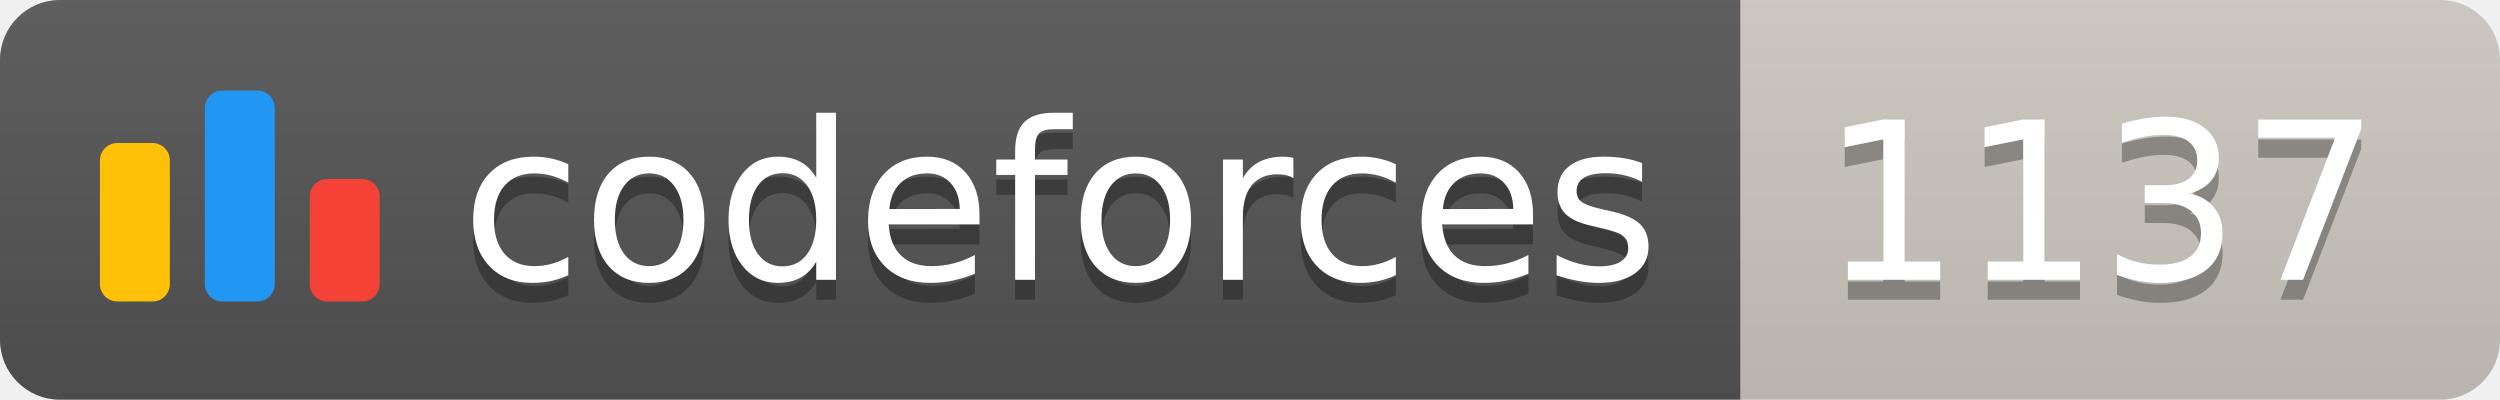
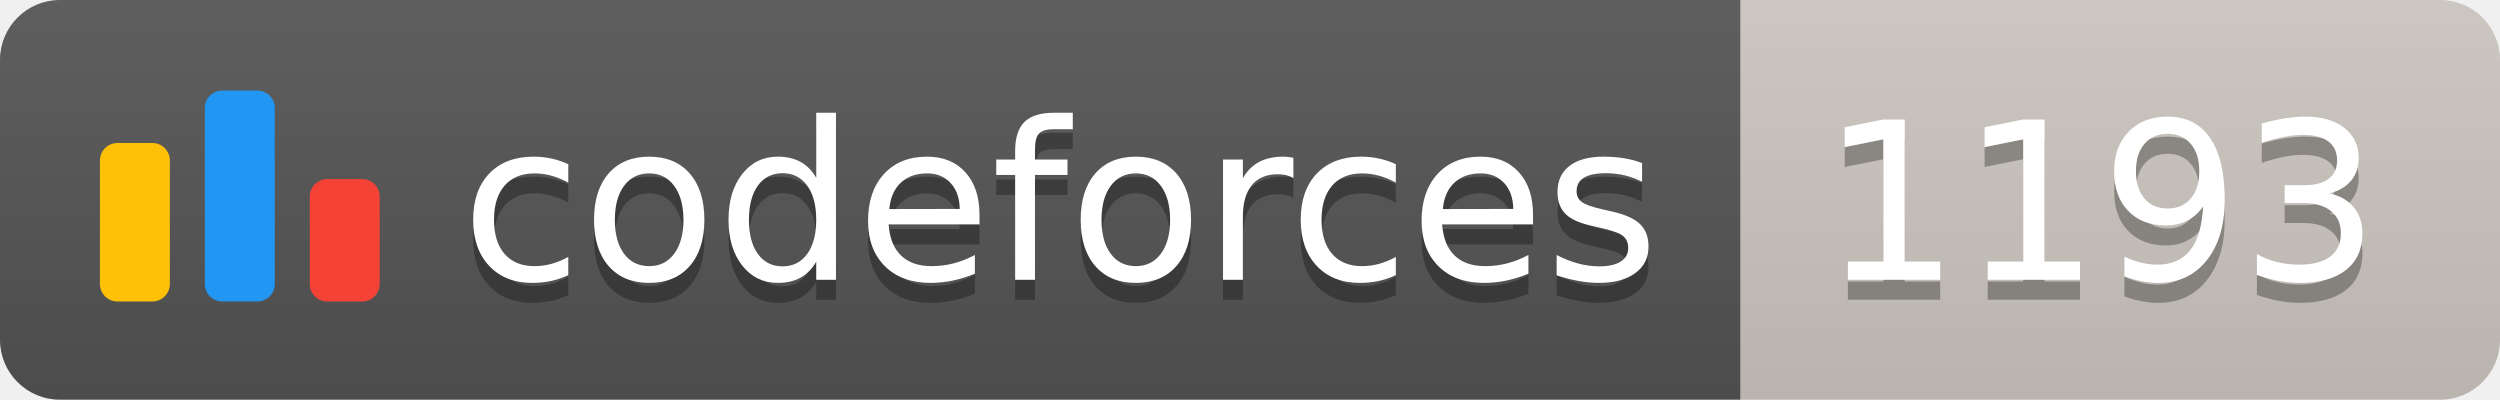
<svg xmlns="http://www.w3.org/2000/svg" width="125.1" height="20">
  <linearGradient id="smooth" x2="0" y2="100%">
    <stop offset="0" stop-color="#bbb" stop-opacity=".1" />
    <stop offset="1" stop-opacity=".1" />
  </linearGradient>
  <clipPath id="round">
    <rect width="125.1" height="20" rx="3" fill="#fff" />
  </clipPath>
  <g clip-path="url(#round)">
    <rect width="87.1" height="20" fill="#555" />
    <rect x="87.1" width="38.0" height="20" fill="#cec8c1" />
    <rect width="125.1" height="20" fill="url(#smooth)" />
  </g>
  <g fill="#fff" text-anchor="middle" font-family="DejaVu Sans,Verdana,Geneva,sans-serif" font-size="110">
    <svg x="5" y="3" class="logo" width="14" height="14" viewBox="0 0 32 25" fill="none">
      <rect y="6" width="8" height="18.125" rx="2" fill="#FFC107" />
      <rect x="24" y="10.125" width="8" height="14" rx="2" fill="#F44336" />
      <rect x="12" width="8" height="24.125" rx="2" fill="#2196F3" />
    </svg>
    <text x="530.5" y="150" fill="#010101" fill-opacity=".3" transform="scale(0.1)" textLength="601.0" lengthAdjust="spacing">codeforces
        </text>
    <text x="530.5" y="140" transform="scale(0.1)" textLength="601.0" lengthAdjust="spacing">codeforces</text>
-     <text x="1051.0" y="150" fill="#010101" fill-opacity=".3" transform="scale(0.1)" textLength="280.0" lengthAdjust="spacing">1137
+     <text x="1051.0" y="150" fill="#010101" fill-opacity=".3" transform="scale(0.1)" textLength="280.0" lengthAdjust="spacing">1193
        </text>
-     <text x="1051.0" y="140" transform="scale(0.1)" textLength="280.0" lengthAdjust="spacing">1137</text>
+     <text x="1051.0" y="140" transform="scale(0.1)" textLength="280.0" lengthAdjust="spacing">1193</text>
  </g>
</svg>
